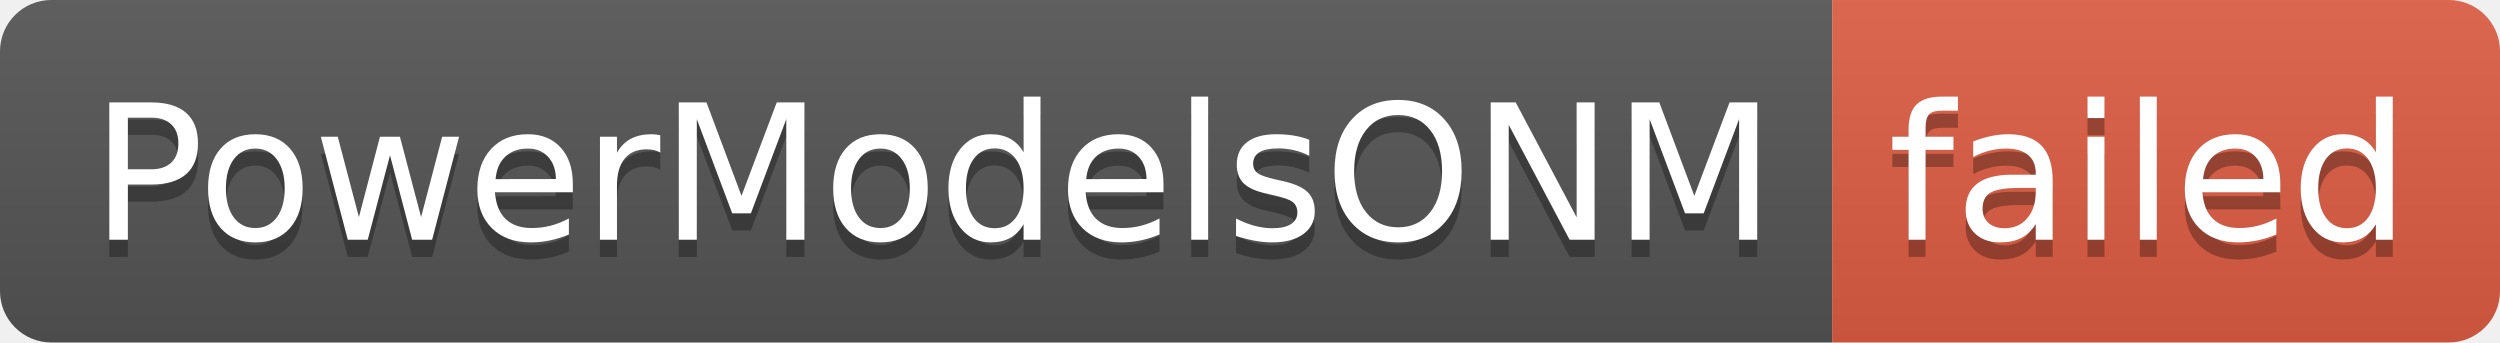
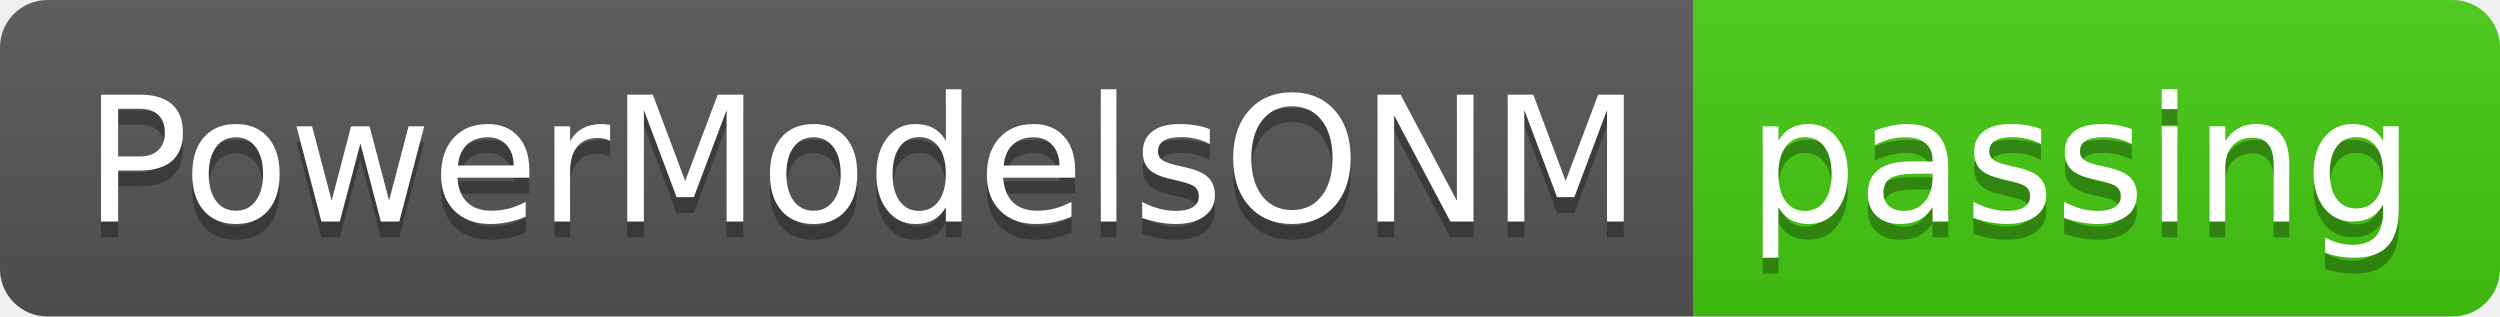
- <svg xmlns="http://www.w3.org/2000/svg" width="146" height="20" role="img" aria-label="PowerModelsONM: failed">
+ <svg xmlns="http://www.w3.org/2000/svg" width="158" height="20" role="img" aria-label="PowerModelsONM: passing">
  <linearGradient id="s" x2="0" y2="100%">
    <stop offset="0" stop-color="#bbb" stop-opacity=".1" />
    <stop offset="1" stop-opacity=".1" />
  </linearGradient>
  <clipPath id="r">
-     <rect width="146" height="20" rx="3" fill="#fff" />
+     <rect width="158" height="20" rx="3" fill="#fff" />
  </clipPath>
  <g clip-path="url(#r)">
    <rect width="107" height="20" fill="#555" />
-     <rect x="107" width="39" height="20" fill="#e05d44" />
-     <rect width="146" height="20" fill="url(#s)" />
+     <rect x="107" width="51" height="20" fill="#4c1" />
+     <rect width="158" height="20" fill="url(#s)" />
  </g>
  <g fill="#fff" text-anchor="middle" font-family="Verdana,Geneva,DejaVu Sans,sans-serif" text-rendering="geometricPrecision" font-size="110">
    <text aria-hidden="true" x="545" y="150" fill="#010101" fill-opacity=".3" transform="scale(.1)" textLength="970">PowerModelsONM</text>
    <text x="545" y="140" transform="scale(.1)" fill="#fff" textLength="970">PowerModelsONM</text>
-     <text aria-hidden="true" x="1255" y="150" fill="#010101" fill-opacity=".3" transform="scale(.1)" textLength="290">failed</text>
-     <text x="1255" y="140" transform="scale(.1)" fill="#fff" textLength="290">failed</text>
+     <text aria-hidden="true" x="1315" y="150" fill="#010101" fill-opacity=".3" transform="scale(.1)" textLength="410">passing</text>
+     <text x="1315" y="140" transform="scale(.1)" fill="#fff" textLength="410">passing</text>
  </g>
</svg>
